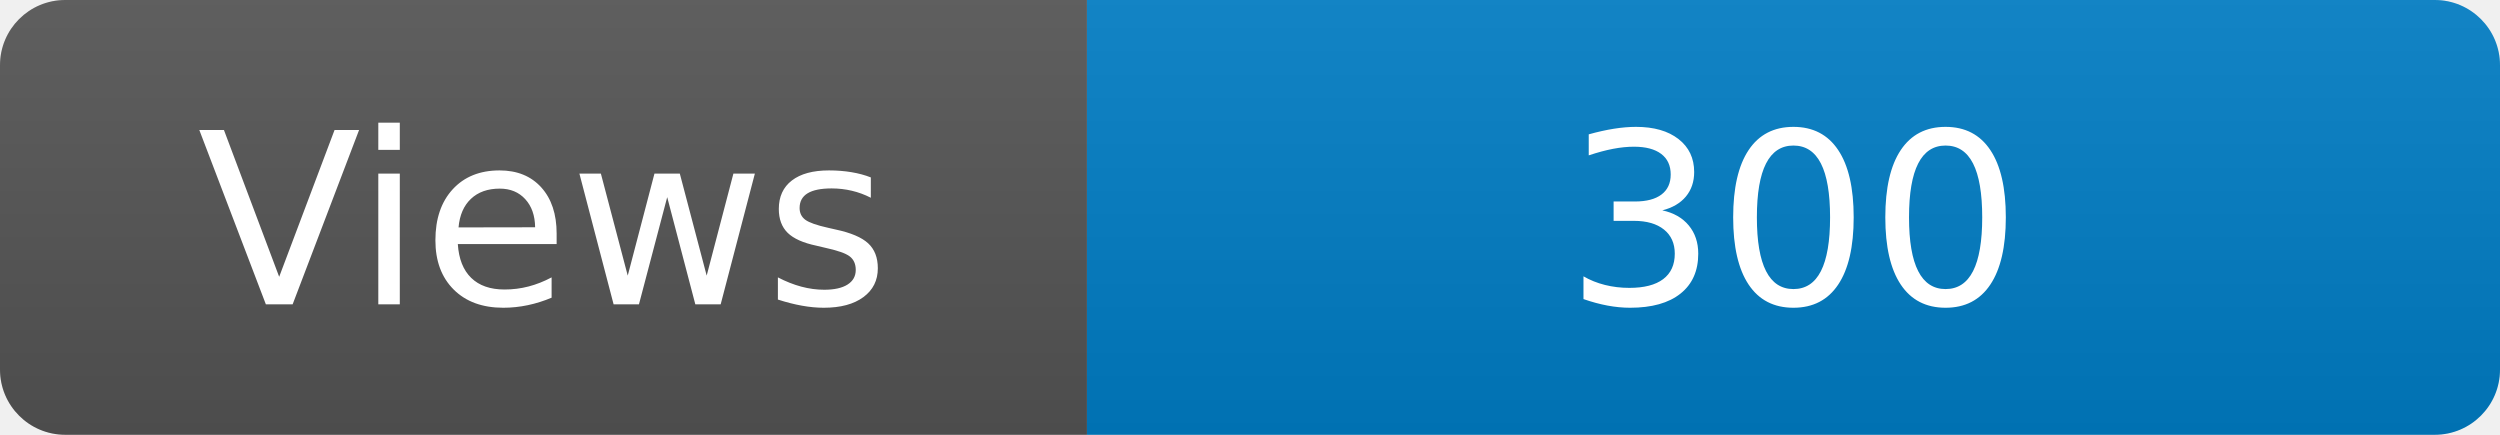
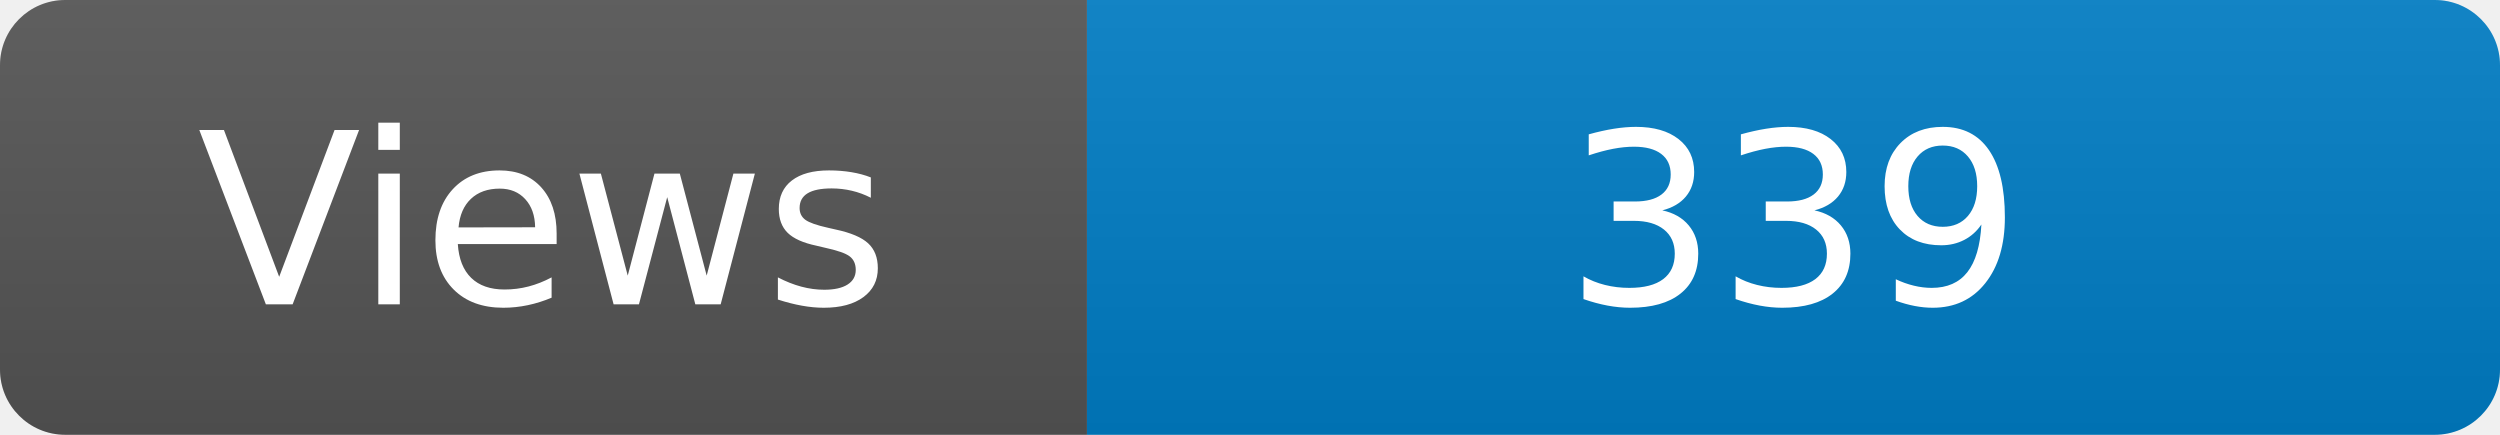
<svg xmlns="http://www.w3.org/2000/svg" width="115" height="20" role="img" aria-label="Maintained?: yes">
  <linearGradient id="s" x2="0" y2="100%">
    <stop offset="0" stop-color="#bbb" stop-opacity=".1" />
    <stop offset="1" stop-opacity=".1" />
  </linearGradient>
  <clipPath id="r">
    <rect width="115" height="20" rx="3" fill="#fff" />
  </clipPath>
  <g clip-path="url(#r)">
    <rect width="50" height="20" fill="#555" />
    <rect x="50" width="160" height="20" fill="#007ec6" />
    <rect width="115" height="20" fill="url(#s)" />
  </g>
  <g fill="#fff" text-anchor="middle" font-family="Verdana,Geneva,DejaVu Sans,sans-serif" font-size="110">
    <text x="250" y="140" transform="scale(.1)" fill="#fff">Views</text>
-     <text x="825" y="140" transform="scale(.1)" fill="#fff">300</text>
+     <text x="825" y="140" transform="scale(.1)" fill="#fff">339</text>
  </g>
</svg>
